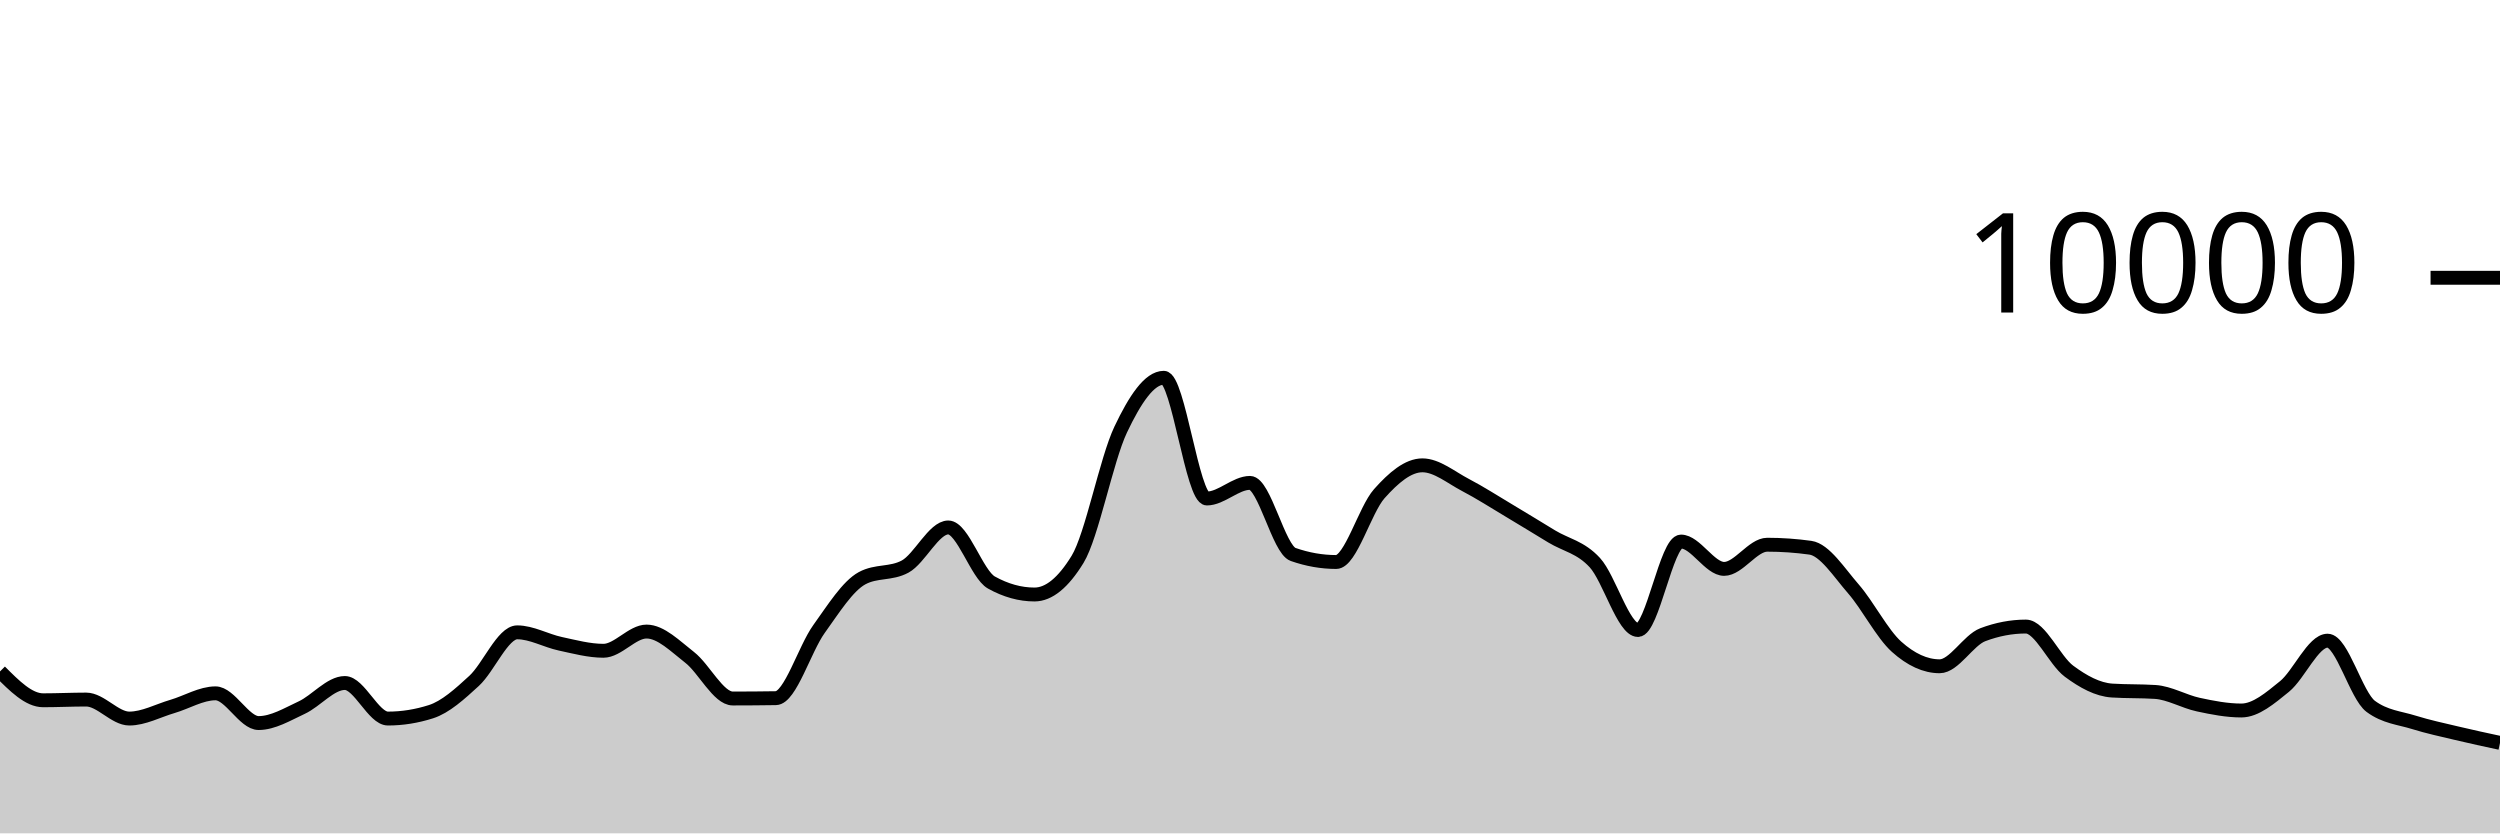
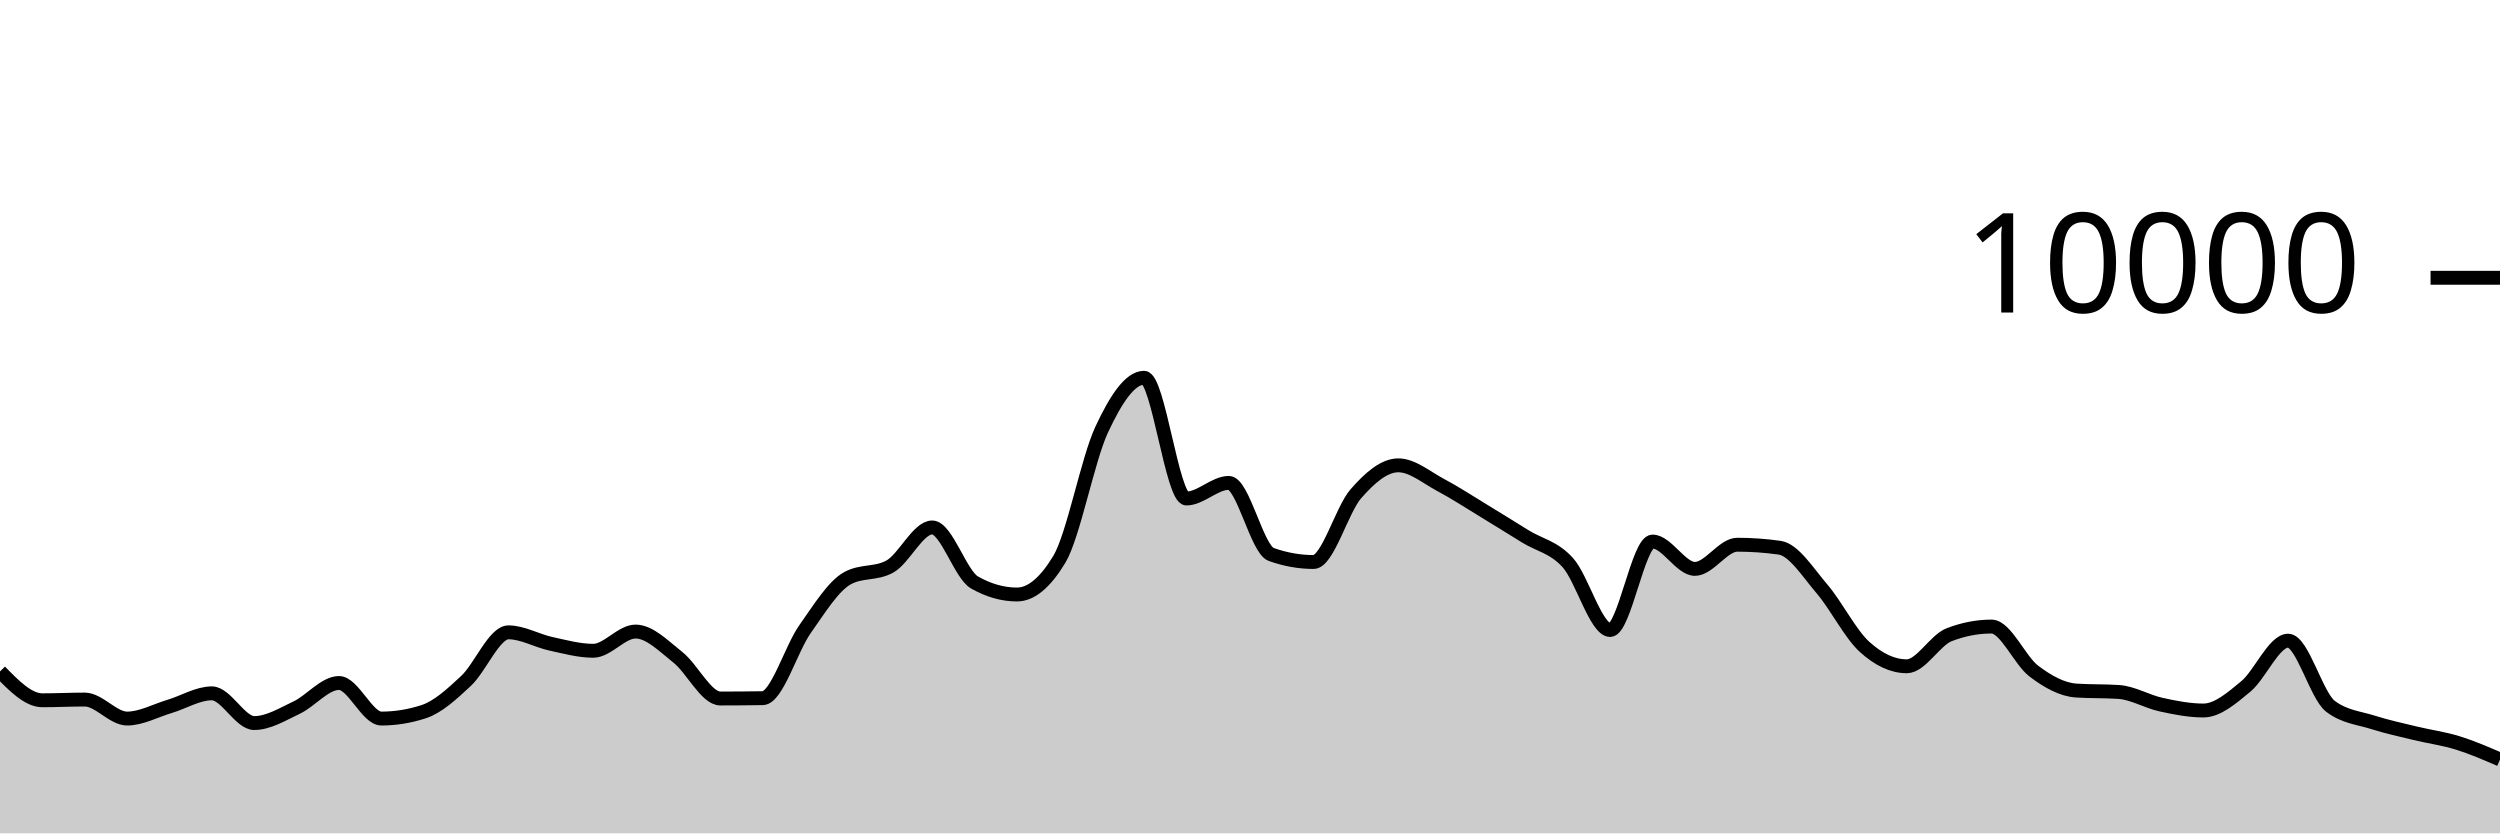
<svg xmlns="http://www.w3.org/2000/svg" viewBox="0 0 180 60">
  <g transform="translate(0,20)">
-     <path class="area" fill="rgba(0, 0, 0, 0.2)" d="M0,28.344C1.034,29.382,2.069,30.42,3.103,30.42C4.138,30.42,5.172,30.368,6.207,30.368C7.241,30.368,8.276,31.736,9.31,31.736C10.345,31.736,11.379,31.167,12.414,30.864C13.448,30.561,14.483,29.92,15.517,29.92C16.552,29.92,17.586,32.06,18.621,32.06C19.655,32.06,20.69,31.429,21.724,30.948C22.759,30.467,23.793,29.176,24.828,29.176C25.862,29.176,26.897,31.736,27.931,31.736C28.966,31.736,30,31.571,31.034,31.24C32.069,30.909,33.103,29.972,34.138,29.02C35.172,28.068,36.207,25.528,37.241,25.528C38.276,25.528,39.31,26.131,40.345,26.352C41.379,26.573,42.414,26.856,43.448,26.856C44.483,26.856,45.517,25.472,46.552,25.472C47.586,25.472,48.621,26.529,49.655,27.332C50.69,28.135,51.724,30.292,52.759,30.292C53.793,30.292,54.828,30.284,55.862,30.268C56.897,30.252,57.931,26.731,58.966,25.292C60,23.853,61.034,22.192,62.069,21.632C63.103,21.072,64.138,21.352,65.172,20.792C66.207,20.232,67.241,17.976,68.276,17.976C69.31,17.976,70.345,21.364,71.379,21.94C72.414,22.516,73.448,22.804,74.483,22.804C75.517,22.804,76.552,21.96,77.586,20.272C78.621,18.584,79.655,13.107,80.69,10.928C81.724,8.749,82.759,7.2,83.793,7.2C84.828,7.2,85.862,15.892,86.897,15.892C87.931,15.892,88.966,14.768,90,14.768C91.034,14.768,92.069,19.557,93.103,19.92C94.138,20.283,95.172,20.464,96.207,20.464C97.241,20.464,98.276,16.704,99.31,15.544C100.345,14.384,101.379,13.504,102.414,13.504C103.448,13.504,104.483,14.38,105.517,14.92C106.552,15.46,107.586,16.127,108.621,16.744C109.655,17.361,110.69,17.997,111.724,18.624C112.759,19.251,113.793,19.385,114.828,20.508C115.862,21.631,116.897,25.36,117.931,25.36C118.966,25.36,120,18.992,121.034,18.992C122.069,18.992,123.103,20.96,124.138,20.96C125.172,20.96,126.207,19.22,127.241,19.22C128.276,19.22,129.31,19.292,130.345,19.436C131.379,19.58,132.414,21.216,133.448,22.404C134.483,23.592,135.517,25.636,136.552,26.564C137.586,27.492,138.621,27.972,139.655,27.972C140.69,27.972,141.724,26.092,142.759,25.7C143.793,25.308,144.828,25.112,145.862,25.112C146.897,25.112,147.931,27.556,148.966,28.324C150,29.092,151.034,29.653,152.069,29.72C153.103,29.787,154.138,29.753,155.172,29.82C156.207,29.887,157.241,30.509,158.276,30.732C159.31,30.955,160.345,31.156,161.379,31.156C162.414,31.156,163.448,30.266,164.483,29.428C165.517,28.59,166.552,26.128,167.586,26.128C168.621,26.128,169.655,30.088,170.69,30.856C171.724,31.624,172.759,31.685,173.793,32.008C174.828,32.331,175.862,32.549,176.897,32.796C177.931,33.043,178.966,33.265,180,33.488L180,40C178.966,40,177.931,40,176.897,40C175.862,40,174.828,40,173.793,40C172.759,40,171.724,40,170.69,40C169.655,40,168.621,40,167.586,40C166.552,40,165.517,40,164.483,40C163.448,40,162.414,40,161.379,40C160.345,40,159.31,40,158.276,40C157.241,40,156.207,40,155.172,40C154.138,40,153.103,40,152.069,40C151.034,40,150,40,148.966,40C147.931,40,146.897,40,145.862,40C144.828,40,143.793,40,142.759,40C141.724,40,140.69,40,139.655,40C138.621,40,137.586,40,136.552,40C135.517,40,134.483,40,133.448,40C132.414,40,131.379,40,130.345,40C129.31,40,128.276,40,127.241,40C126.207,40,125.172,40,124.138,40C123.103,40,122.069,40,121.034,40C120,40,118.966,40,117.931,40C116.897,40,115.862,40,114.828,40C113.793,40,112.759,40,111.724,40C110.69,40,109.655,40,108.621,40C107.586,40,106.552,40,105.517,40C104.483,40,103.448,40,102.414,40C101.379,40,100.345,40,99.31,40C98.276,40,97.241,40,96.207,40C95.172,40,94.138,40,93.103,40C92.069,40,91.034,40,90,40C88.966,40,87.931,40,86.897,40C85.862,40,84.828,40,83.793,40C82.759,40,81.724,40,80.69,40C79.655,40,78.621,40,77.586,40C76.552,40,75.517,40,74.483,40C73.448,40,72.414,40,71.379,40C70.345,40,69.31,40,68.276,40C67.241,40,66.207,40,65.172,40C64.138,40,63.103,40,62.069,40C61.034,40,60,40,58.966,40C57.931,40,56.897,40,55.862,40C54.828,40,53.793,40,52.759,40C51.724,40,50.69,40,49.655,40C48.621,40,47.586,40,46.552,40C45.517,40,44.483,40,43.448,40C42.414,40,41.379,40,40.345,40C39.31,40,38.276,40,37.241,40C36.207,40,35.172,40,34.138,40C33.103,40,32.069,40,31.034,40C30,40,28.966,40,27.931,40C26.897,40,25.862,40,24.828,40C23.793,40,22.759,40,21.724,40C20.69,40,19.655,40,18.621,40C17.586,40,16.552,40,15.517,40C14.483,40,13.448,40,12.414,40C11.379,40,10.345,40,9.31,40C8.276,40,7.241,40,6.207,40C5.172,40,4.138,40,3.103,40C2.069,40,1.034,40,0,40Z" />
-     <path class="line" stroke="black" fill="none" d="M0,28.344C1.034,29.382,2.069,30.42,3.103,30.42C4.138,30.42,5.172,30.368,6.207,30.368C7.241,30.368,8.276,31.736,9.31,31.736C10.345,31.736,11.379,31.167,12.414,30.864C13.448,30.561,14.483,29.92,15.517,29.92C16.552,29.92,17.586,32.06,18.621,32.06C19.655,32.06,20.69,31.429,21.724,30.948C22.759,30.467,23.793,29.176,24.828,29.176C25.862,29.176,26.897,31.736,27.931,31.736C28.966,31.736,30,31.571,31.034,31.24C32.069,30.909,33.103,29.972,34.138,29.02C35.172,28.068,36.207,25.528,37.241,25.528C38.276,25.528,39.31,26.131,40.345,26.352C41.379,26.573,42.414,26.856,43.448,26.856C44.483,26.856,45.517,25.472,46.552,25.472C47.586,25.472,48.621,26.529,49.655,27.332C50.69,28.135,51.724,30.292,52.759,30.292C53.793,30.292,54.828,30.284,55.862,30.268C56.897,30.252,57.931,26.731,58.966,25.292C60,23.853,61.034,22.192,62.069,21.632C63.103,21.072,64.138,21.352,65.172,20.792C66.207,20.232,67.241,17.976,68.276,17.976C69.31,17.976,70.345,21.364,71.379,21.94C72.414,22.516,73.448,22.804,74.483,22.804C75.517,22.804,76.552,21.96,77.586,20.272C78.621,18.584,79.655,13.107,80.69,10.928C81.724,8.749,82.759,7.2,83.793,7.2C84.828,7.2,85.862,15.892,86.897,15.892C87.931,15.892,88.966,14.768,90,14.768C91.034,14.768,92.069,19.557,93.103,19.92C94.138,20.283,95.172,20.464,96.207,20.464C97.241,20.464,98.276,16.704,99.31,15.544C100.345,14.384,101.379,13.504,102.414,13.504C103.448,13.504,104.483,14.38,105.517,14.92C106.552,15.46,107.586,16.127,108.621,16.744C109.655,17.361,110.69,17.997,111.724,18.624C112.759,19.251,113.793,19.385,114.828,20.508C115.862,21.631,116.897,25.36,117.931,25.36C118.966,25.36,120,18.992,121.034,18.992C122.069,18.992,123.103,20.96,124.138,20.96C125.172,20.96,126.207,19.22,127.241,19.22C128.276,19.22,129.31,19.292,130.345,19.436C131.379,19.58,132.414,21.216,133.448,22.404C134.483,23.592,135.517,25.636,136.552,26.564C137.586,27.492,138.621,27.972,139.655,27.972C140.69,27.972,141.724,26.092,142.759,25.7C143.793,25.308,144.828,25.112,145.862,25.112C146.897,25.112,147.931,27.556,148.966,28.324C150,29.092,151.034,29.653,152.069,29.72C153.103,29.787,154.138,29.753,155.172,29.82C156.207,29.887,157.241,30.509,158.276,30.732C159.31,30.955,160.345,31.156,161.379,31.156C162.414,31.156,163.448,30.266,164.483,29.428C165.517,28.59,166.552,26.128,167.586,26.128C168.621,26.128,169.655,30.088,170.69,30.856C171.724,31.624,172.759,31.685,173.793,32.008C174.828,32.331,175.862,32.549,176.897,32.796C177.931,33.043,178.966,33.265,180,33.488" />
+     <path class="area" fill="rgba(0, 0, 0, 0.2)" d="M0,28.344C1.017,29.382,2.034,30.42,3.051,30.42C4.068,30.42,5.085,30.368,6.102,30.368C7.119,30.368,8.136,31.736,9.153,31.736C10.169,31.736,11.186,31.167,12.203,30.864C13.22,30.561,14.237,29.92,15.254,29.92C16.271,29.92,17.288,32.06,18.305,32.06C19.322,32.06,20.339,31.429,21.356,30.948C22.373,30.467,23.39,29.176,24.407,29.176C25.424,29.176,26.441,31.736,27.458,31.736C28.475,31.736,29.492,31.571,30.508,31.24C31.525,30.909,32.542,29.972,33.559,29.02C34.576,28.068,35.593,25.528,36.61,25.528C37.627,25.528,38.644,26.131,39.661,26.352C40.678,26.573,41.695,26.856,42.712,26.856C43.729,26.856,44.746,25.472,45.763,25.472C46.78,25.472,47.797,26.529,48.814,27.332C49.831,28.135,50.847,30.292,51.864,30.292C52.881,30.292,53.898,30.284,54.915,30.268C55.932,30.252,56.949,26.731,57.966,25.292C58.983,23.853,60,22.192,61.017,21.632C62.034,21.072,63.051,21.352,64.068,20.792C65.085,20.232,66.102,17.976,67.119,17.976C68.136,17.976,69.153,21.364,70.169,21.94C71.186,22.516,72.203,22.804,73.22,22.804C74.237,22.804,75.254,21.96,76.271,20.272C77.288,18.584,78.305,13.107,79.322,10.928C80.339,8.749,81.356,7.2,82.373,7.2C83.39,7.2,84.407,15.892,85.424,15.892C86.441,15.892,87.458,14.768,88.475,14.768C89.492,14.768,90.508,19.557,91.525,19.92C92.542,20.283,93.559,20.464,94.576,20.464C95.593,20.464,96.61,16.704,97.627,15.544C98.644,14.384,99.661,13.504,100.678,13.504C101.695,13.504,102.712,14.38,103.729,14.92C104.746,15.46,105.763,16.127,106.78,16.744C107.797,17.361,108.814,17.997,109.831,18.624C110.847,19.251,111.864,19.385,112.881,20.508C113.898,21.631,114.915,25.36,115.932,25.36C116.949,25.36,117.966,18.992,118.983,18.992C120,18.992,121.017,20.96,122.034,20.96C123.051,20.96,124.068,19.22,125.085,19.22C126.102,19.22,127.119,19.292,128.136,19.436C129.153,19.58,130.169,21.216,131.186,22.404C132.203,23.592,133.22,25.636,134.237,26.564C135.254,27.492,136.271,27.972,137.288,27.972C138.305,27.972,139.322,26.092,140.339,25.7C141.356,25.308,142.373,25.112,143.39,25.112C144.407,25.112,145.424,27.556,146.441,28.324C147.458,29.092,148.475,29.653,149.492,29.72C150.508,29.787,151.525,29.753,152.542,29.82C153.559,29.887,154.576,30.509,155.593,30.732C156.61,30.955,157.627,31.156,158.644,31.156C159.661,31.156,160.678,30.266,161.695,29.428C162.712,28.59,163.729,26.128,164.746,26.128C165.763,26.128,166.78,30.088,167.797,30.856C168.814,31.624,169.831,31.685,170.847,32.008C171.864,32.331,172.881,32.549,173.898,32.796C174.915,33.043,175.932,33.173,176.949,33.488C177.966,33.803,178.983,34.243,180,34.684L180,40C178.983,40,177.966,40,176.949,40C175.932,40,174.915,40,173.898,40C172.881,40,171.864,40,170.847,40C169.831,40,168.814,40,167.797,40C166.78,40,165.763,40,164.746,40C163.729,40,162.712,40,161.695,40C160.678,40,159.661,40,158.644,40C157.627,40,156.61,40,155.593,40C154.576,40,153.559,40,152.542,40C151.525,40,150.508,40,149.492,40C148.475,40,147.458,40,146.441,40C145.424,40,144.407,40,143.39,40C142.373,40,141.356,40,140.339,40C139.322,40,138.305,40,137.288,40C136.271,40,135.254,40,134.237,40C133.22,40,132.203,40,131.186,40C130.169,40,129.153,40,128.136,40C127.119,40,126.102,40,125.085,40C124.068,40,123.051,40,122.034,40C121.017,40,120,40,118.983,40C117.966,40,116.949,40,115.932,40C114.915,40,113.898,40,112.881,40C111.864,40,110.847,40,109.831,40C108.814,40,107.797,40,106.78,40C105.763,40,104.746,40,103.729,40C102.712,40,101.695,40,100.678,40C99.661,40,98.644,40,97.627,40C96.61,40,95.593,40,94.576,40C93.559,40,92.542,40,91.525,40C90.508,40,89.492,40,88.475,40C87.458,40,86.441,40,85.424,40C84.407,40,83.39,40,82.373,40C81.356,40,80.339,40,79.322,40C78.305,40,77.288,40,76.271,40C75.254,40,74.237,40,73.22,40C72.203,40,71.186,40,70.169,40C69.153,40,68.136,40,67.119,40C66.102,40,65.085,40,64.068,40C63.051,40,62.034,40,61.017,40C60,40,58.983,40,57.966,40C56.949,40,55.932,40,54.915,40C53.898,40,52.881,40,51.864,40C50.847,40,49.831,40,48.814,40C47.797,40,46.78,40,45.763,40C44.746,40,43.729,40,42.712,40C41.695,40,40.678,40,39.661,40C38.644,40,37.627,40,36.61,40C35.593,40,34.576,40,33.559,40C32.542,40,31.525,40,30.508,40C29.492,40,28.475,40,27.458,40C26.441,40,25.424,40,24.407,40C23.39,40,22.373,40,21.356,40C20.339,40,19.322,40,18.305,40C17.288,40,16.271,40,15.254,40C14.237,40,13.22,40,12.203,40C11.186,40,10.169,40,9.153,40C8.136,40,7.119,40,6.102,40C5.085,40,4.068,40,3.051,40C2.034,40,1.017,40,0,40Z" />
+     <path class="line" stroke="black" fill="none" d="M0,28.344C1.017,29.382,2.034,30.42,3.051,30.42C4.068,30.42,5.085,30.368,6.102,30.368C7.119,30.368,8.136,31.736,9.153,31.736C10.169,31.736,11.186,31.167,12.203,30.864C13.22,30.561,14.237,29.92,15.254,29.92C16.271,29.92,17.288,32.06,18.305,32.06C19.322,32.06,20.339,31.429,21.356,30.948C22.373,30.467,23.39,29.176,24.407,29.176C25.424,29.176,26.441,31.736,27.458,31.736C28.475,31.736,29.492,31.571,30.508,31.24C31.525,30.909,32.542,29.972,33.559,29.02C34.576,28.068,35.593,25.528,36.61,25.528C37.627,25.528,38.644,26.131,39.661,26.352C40.678,26.573,41.695,26.856,42.712,26.856C43.729,26.856,44.746,25.472,45.763,25.472C46.78,25.472,47.797,26.529,48.814,27.332C49.831,28.135,50.847,30.292,51.864,30.292C52.881,30.292,53.898,30.284,54.915,30.268C55.932,30.252,56.949,26.731,57.966,25.292C58.983,23.853,60,22.192,61.017,21.632C62.034,21.072,63.051,21.352,64.068,20.792C65.085,20.232,66.102,17.976,67.119,17.976C68.136,17.976,69.153,21.364,70.169,21.94C71.186,22.516,72.203,22.804,73.22,22.804C74.237,22.804,75.254,21.96,76.271,20.272C77.288,18.584,78.305,13.107,79.322,10.928C80.339,8.749,81.356,7.2,82.373,7.2C83.39,7.2,84.407,15.892,85.424,15.892C86.441,15.892,87.458,14.768,88.475,14.768C89.492,14.768,90.508,19.557,91.525,19.92C92.542,20.283,93.559,20.464,94.576,20.464C95.593,20.464,96.61,16.704,97.627,15.544C98.644,14.384,99.661,13.504,100.678,13.504C101.695,13.504,102.712,14.38,103.729,14.92C104.746,15.46,105.763,16.127,106.78,16.744C107.797,17.361,108.814,17.997,109.831,18.624C110.847,19.251,111.864,19.385,112.881,20.508C113.898,21.631,114.915,25.36,115.932,25.36C116.949,25.36,117.966,18.992,118.983,18.992C120,18.992,121.017,20.96,122.034,20.96C123.051,20.96,124.068,19.22,125.085,19.22C126.102,19.22,127.119,19.292,128.136,19.436C129.153,19.58,130.169,21.216,131.186,22.404C132.203,23.592,133.22,25.636,134.237,26.564C135.254,27.492,136.271,27.972,137.288,27.972C138.305,27.972,139.322,26.092,140.339,25.7C141.356,25.308,142.373,25.112,143.39,25.112C144.407,25.112,145.424,27.556,146.441,28.324C147.458,29.092,148.475,29.653,149.492,29.72C150.508,29.787,151.525,29.753,152.542,29.82C153.559,29.887,154.576,30.509,155.593,30.732C156.61,30.955,157.627,31.156,158.644,31.156C159.661,31.156,160.678,30.266,161.695,29.428C162.712,28.59,163.729,26.128,164.746,26.128C165.763,26.128,166.78,30.088,167.797,30.856C168.814,31.624,169.831,31.685,170.847,32.008C171.864,32.331,172.881,32.549,173.898,32.796C174.915,33.043,175.932,33.173,176.949,33.488C177.966,33.803,178.983,34.243,180,34.684" />
    <path class="axis-ceiling" stroke-width="1" stroke="black" fill="none" d="M175,0L180,0" />
    <text class="axis-ceiling-label" font-family="sans-serif" text-anchor="end" font-size="10px" x="170" y="2.5">10000</text>
  </g>
</svg>
